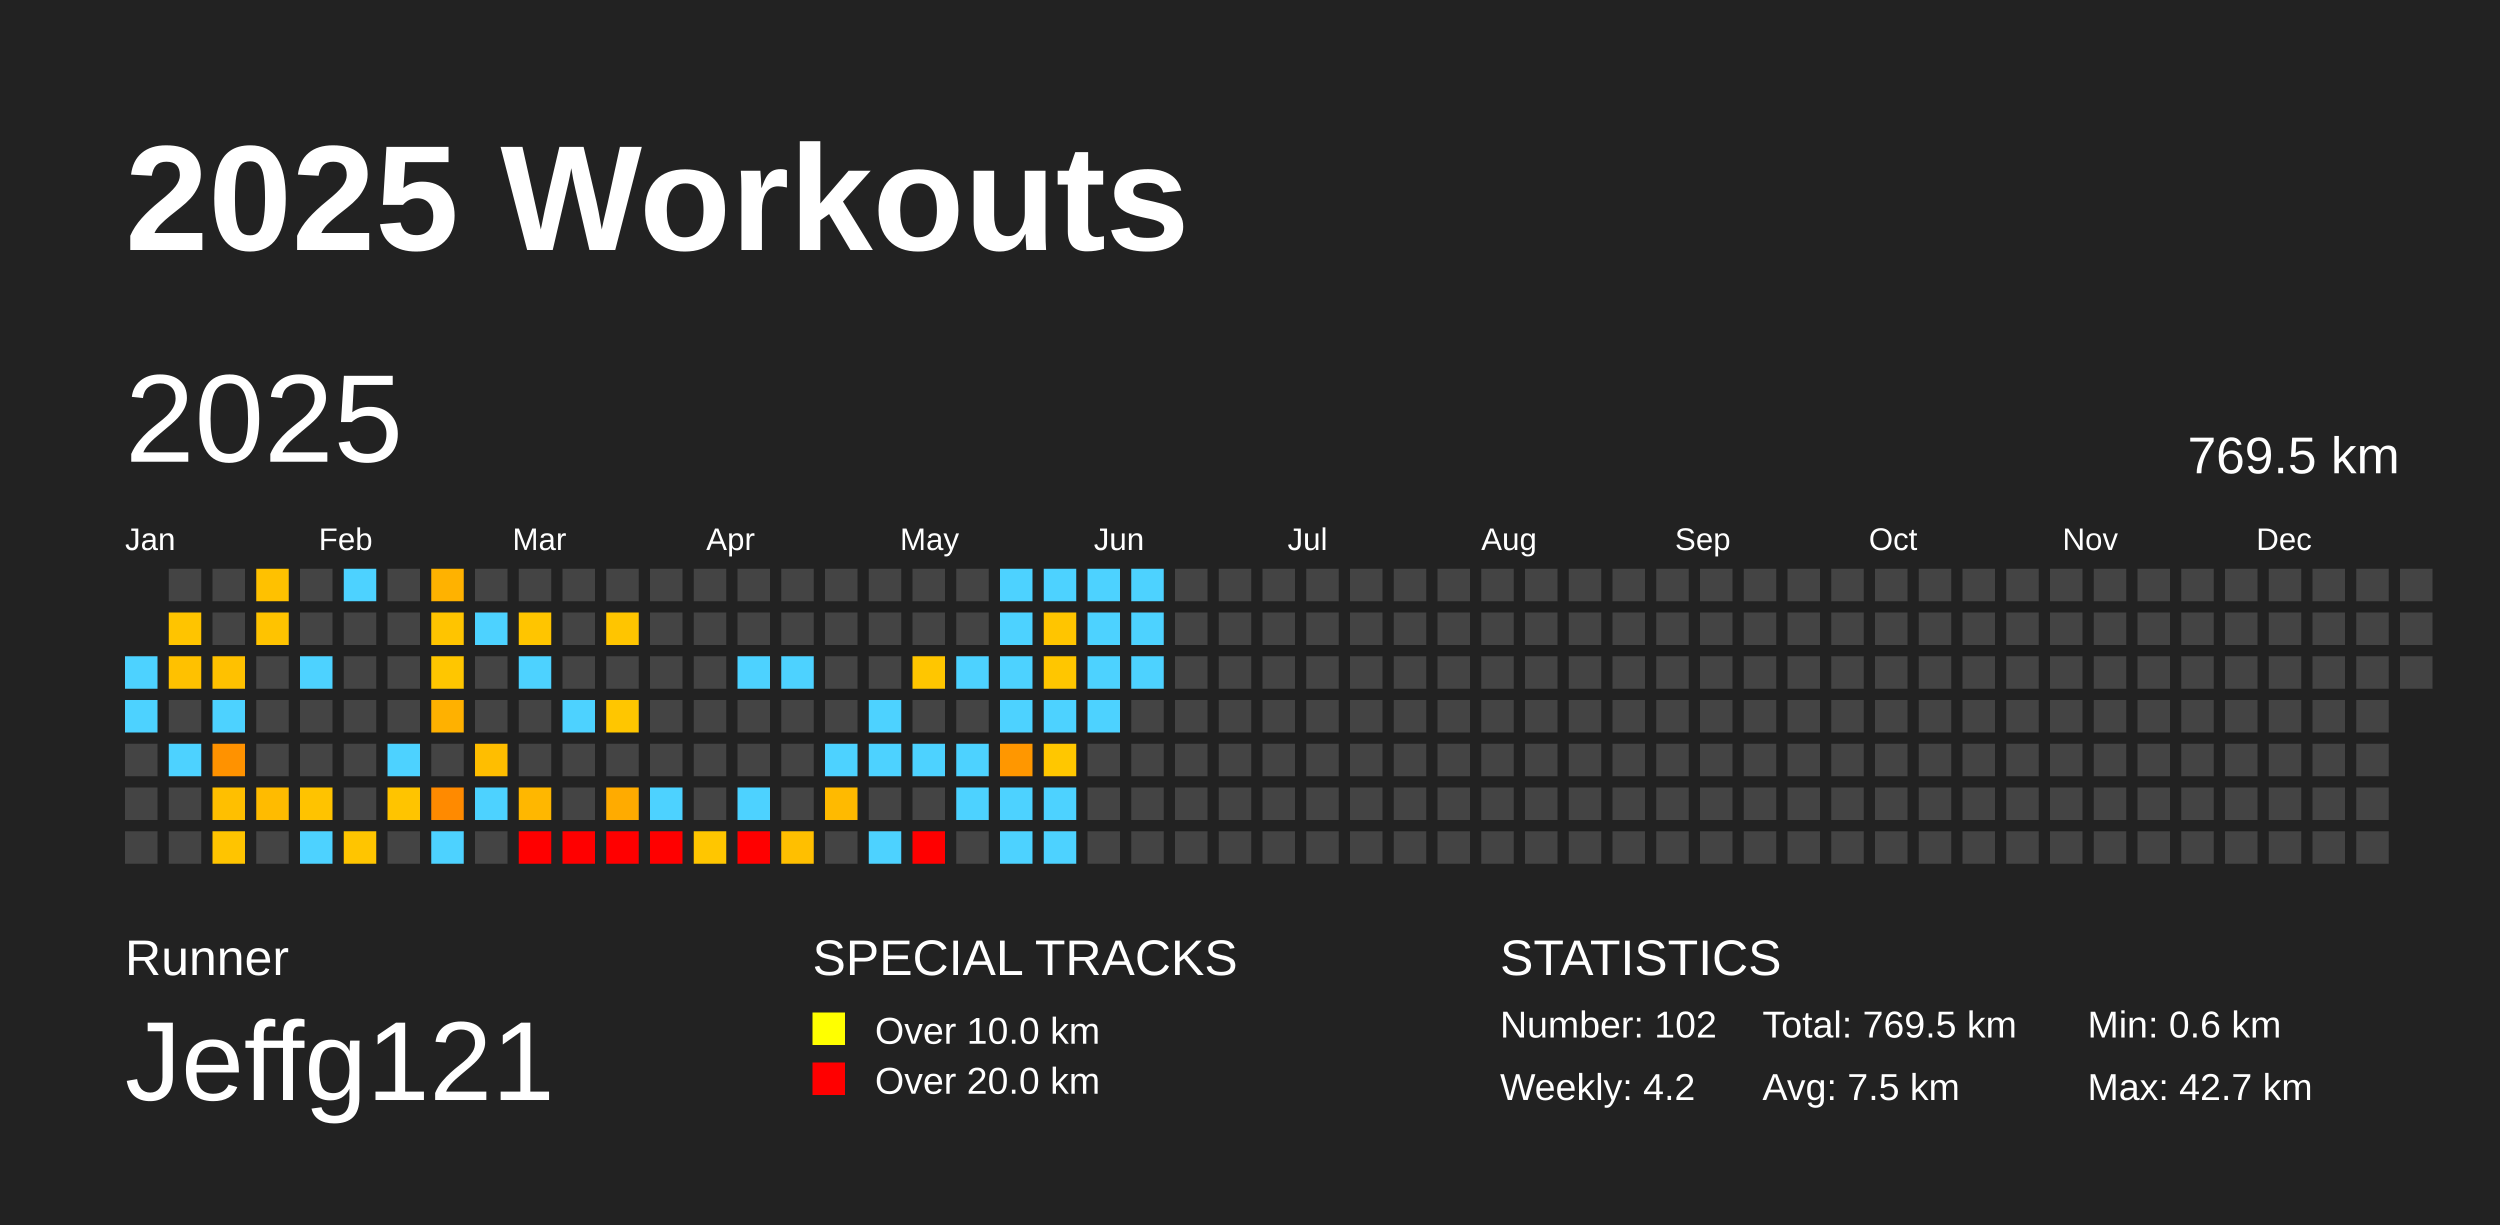
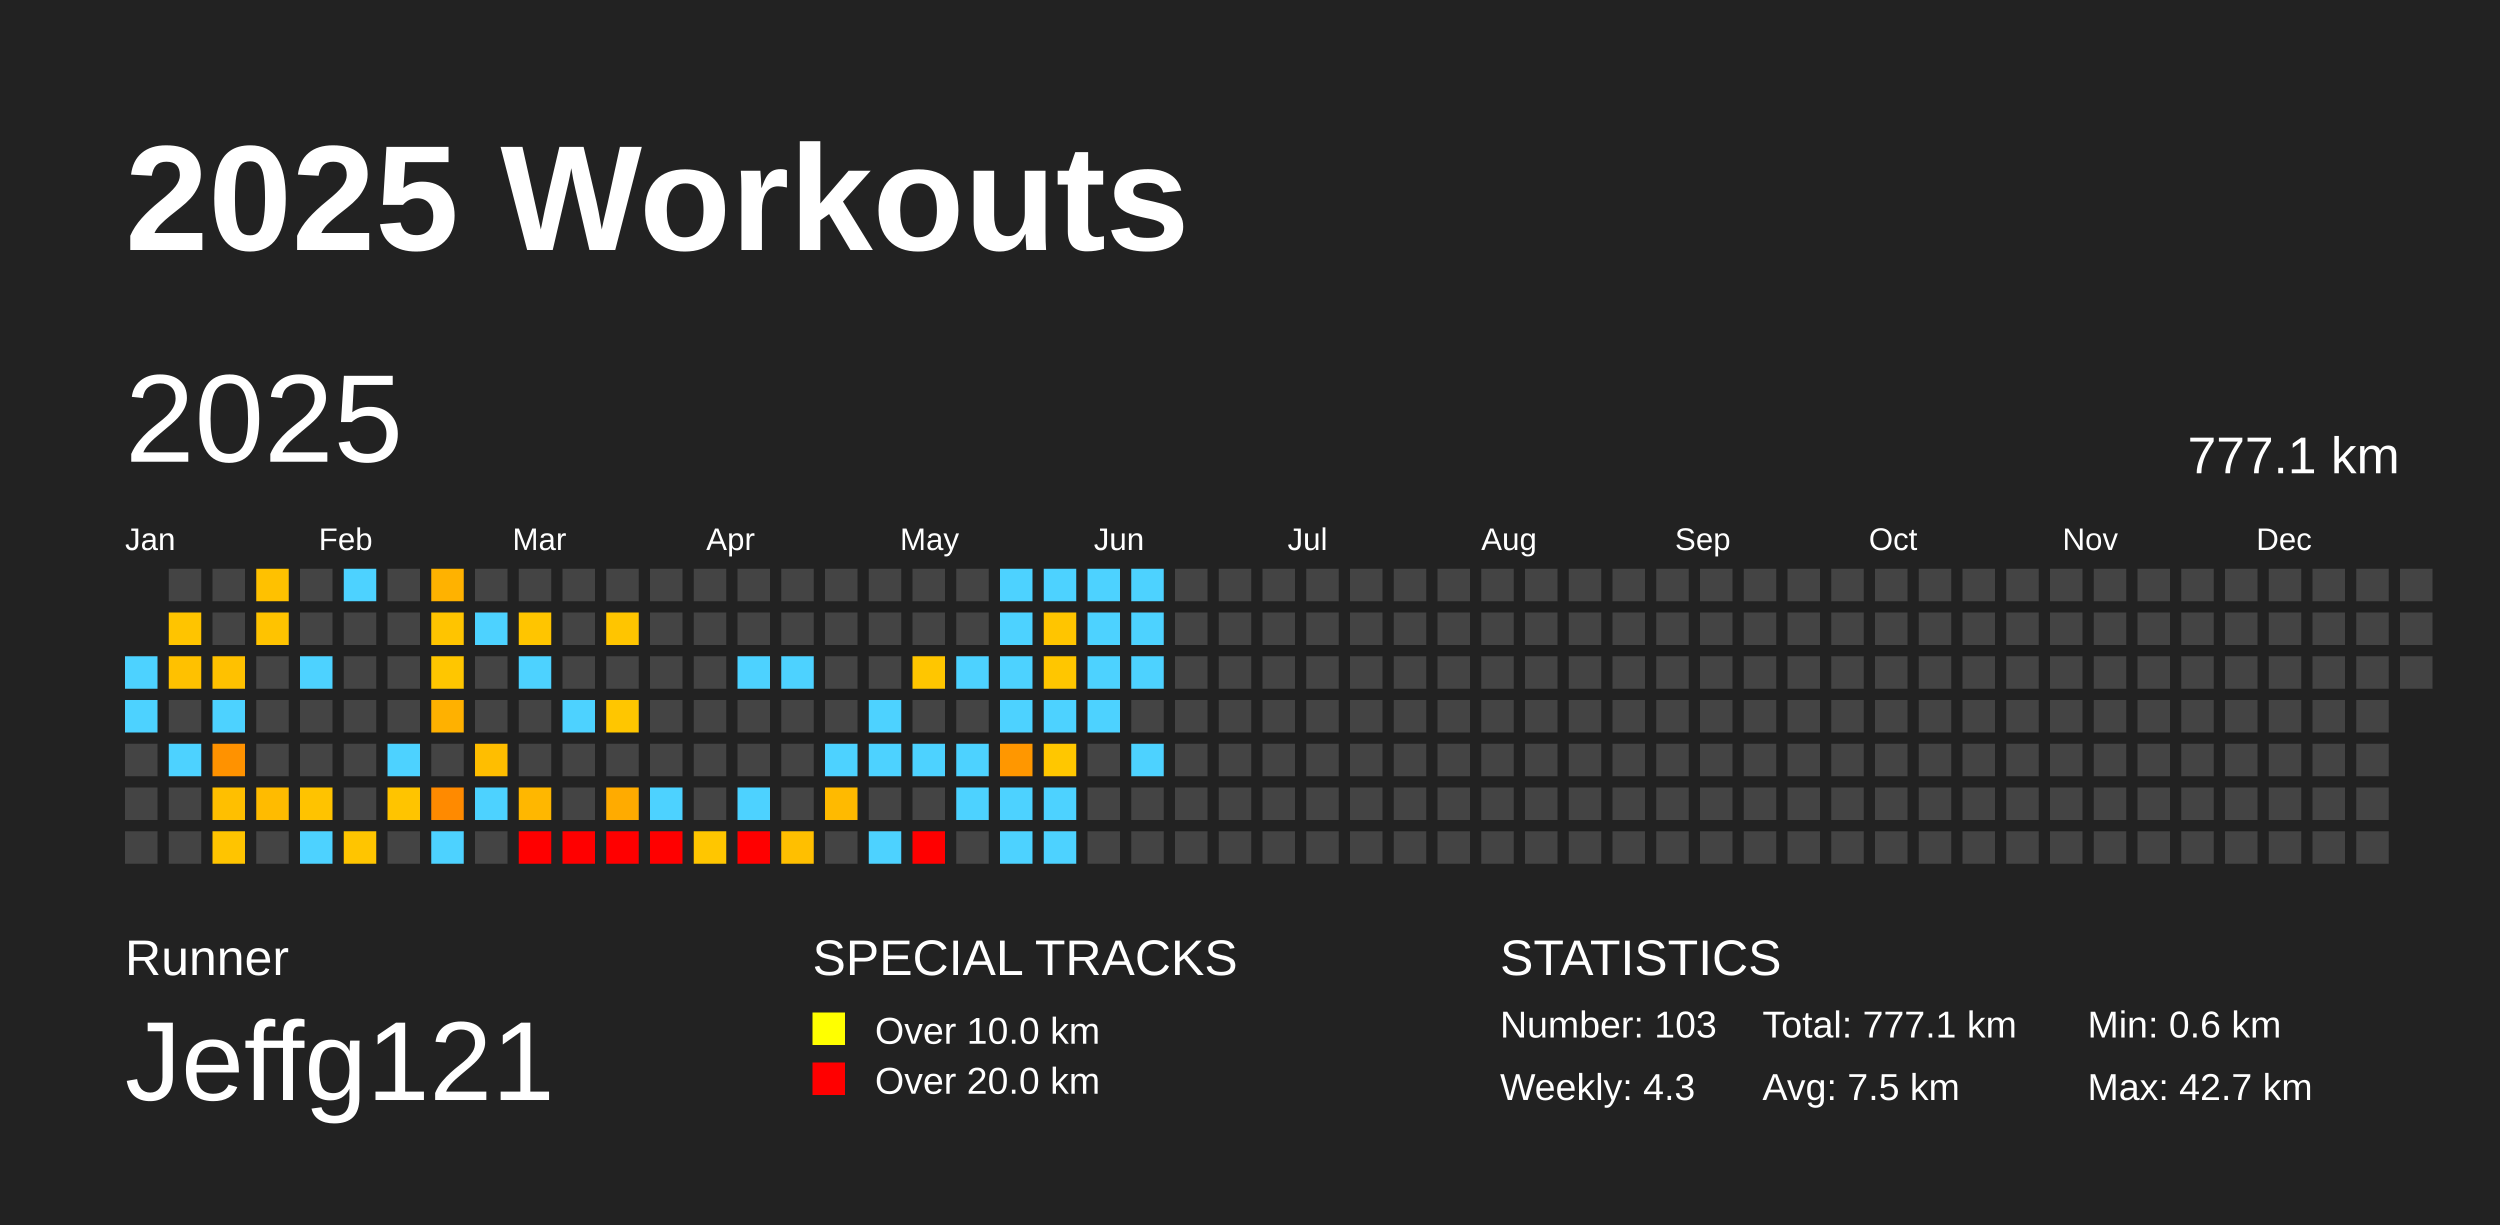
<svg xmlns="http://www.w3.org/2000/svg" baseProfile="full" height="98mm" version="1.1" viewBox="0,0,200,98" width="200mm">
  <defs />
  <rect fill="#222222" height="98" width="200" x="0" y="0" />
  <text fill="#FFFFFF" style="font-size:12px; font-family:Arial; font-weight:bold;" x="10" y="20">2025 Workouts</text>
  <text fill="#FFFFFF" style="font-size:4px; font-family:Arial" x="10" y="78">Runner</text>
  <text fill="#FFFFFF" style="font-size:9px; font-family:Arial" x="10" y="88">Jeffg121</text>
  <text fill="#FFFFFF" style="font-size:4px; font-family:Arial" x="65" y="78">SPECIAL TRACKS</text>
  <rect fill="yellow" height="2.6" width="2.6" x="65" y="81" />
  <text fill="#FFFFFF" style="font-size:3px; font-family:Arial" x="70" y="83.5">Over 10.0 km</text>
  <rect fill="red" height="2.6" width="2.6" x="65" y="85" />
  <text fill="#FFFFFF" style="font-size:3px; font-family:Arial" x="70" y="87.5">Over 20.0 km</text>
  <text fill="#FFFFFF" style="font-size:4px; font-family:Arial" x="120" y="78">STATISTICS</text>
-   <text fill="#FFFFFF" style="font-size:3px; font-family:Arial" x="120" y="83">Number: 102</text>
-   <text fill="#FFFFFF" style="font-size:3px; font-family:Arial" x="120" y="88">Weekly: 4.2</text>
-   <text fill="#FFFFFF" style="font-size:3px; font-family:Arial" x="141" y="83">Total: 769.5 km</text>
+   <text fill="#FFFFFF" style="font-size:3px; font-family:Arial" x="120" y="83">Number: 103</text>
+   <text fill="#FFFFFF" style="font-size:3px; font-family:Arial" x="120" y="88">Weekly: 4.3</text>
+   <text fill="#FFFFFF" style="font-size:3px; font-family:Arial" x="141" y="83">Total: 777.1 km</text>
  <text fill="#FFFFFF" style="font-size:3px; font-family:Arial" x="141" y="88">Avg: 7.5 km</text>
  <text fill="#FFFFFF" style="font-size:3px; font-family:Arial" x="167" y="83">Min: 0.6 km</text>
  <text fill="#FFFFFF" style="font-size:3px; font-family:Arial" x="167" y="88">Max: 42.7 km</text>
  <text dominant-baseline="hanging" fill="#FFFFFF" style="font-size:10.0px; font-family:Arial;" x="10" y="30">2025</text>
-   <text dominant-baseline="hanging" fill="#FFFFFF" style="font-size:4.125px; font-family:Arial;" x="175" y="35">769.5 km</text>
+   <text dominant-baseline="hanging" fill="#FFFFFF" style="font-size:4.125px; font-family:Arial;" x="175" y="35">777.1 km</text>
  <text fill="#FFFFFF" style="font-size:2.5px; font-family:Arial" x="10.0" y="44">Jan</text>
  <text fill="#FFFFFF" style="font-size:2.5px; font-family:Arial" x="25.5" y="44">Feb</text>
  <text fill="#FFFFFF" style="font-size:2.5px; font-family:Arial" x="41.0" y="44">Mar</text>
  <text fill="#FFFFFF" style="font-size:2.5px; font-family:Arial" x="56.5" y="44">Apr</text>
  <text fill="#FFFFFF" style="font-size:2.5px; font-family:Arial" x="72.0" y="44">May</text>
  <text fill="#FFFFFF" style="font-size:2.5px; font-family:Arial" x="87.5" y="44">Jun</text>
  <text fill="#FFFFFF" style="font-size:2.5px; font-family:Arial" x="103.0" y="44">Jul</text>
  <text fill="#FFFFFF" style="font-size:2.5px; font-family:Arial" x="118.5" y="44">Aug</text>
  <text fill="#FFFFFF" style="font-size:2.5px; font-family:Arial" x="134.0" y="44">Sep</text>
  <text fill="#FFFFFF" style="font-size:2.5px; font-family:Arial" x="149.5" y="44">Oct</text>
  <text fill="#FFFFFF" style="font-size:2.5px; font-family:Arial" x="165.0" y="44">Nov</text>
  <text fill="#FFFFFF" style="font-size:2.5px; font-family:Arial" x="180.5" y="44">Dec</text>
  <rect fill="#4dd2ff" height="2.6" width="2.6" x="10.0" y="52.5" />
  <rect fill="#4dd2ff" height="2.6" width="2.6" x="10.0" y="56.0" />
  <rect fill="#444444" height="2.6" width="2.6" x="10.0" y="59.5" />
  <rect fill="#444444" height="2.6" width="2.6" x="10.0" y="63.0" />
  <rect fill="#444444" height="2.6" width="2.6" x="10.0" y="66.5" />
  <rect fill="#444444" height="2.6" width="2.6" x="13.5" y="45.5" />
  <rect fill="#ffc400" height="2.6" width="2.6" x="13.5" y="49.0" />
  <rect fill="#ffc100" height="2.6" width="2.6" x="13.5" y="52.5" />
  <rect fill="#444444" height="2.6" width="2.6" x="13.5" y="56.0" />
  <rect fill="#4dd2ff" height="2.6" width="2.6" x="13.5" y="59.5" />
  <rect fill="#444444" height="2.6" width="2.6" x="13.5" y="63.0" />
  <rect fill="#444444" height="2.6" width="2.6" x="13.5" y="66.5" />
  <rect fill="#444444" height="2.6" width="2.6" x="17.0" y="45.5" />
  <rect fill="#444444" height="2.6" width="2.6" x="17.0" y="49.0" />
  <rect fill="#ffc100" height="2.6" width="2.6" x="17.0" y="52.5" />
  <rect fill="#4dd2ff" height="2.6" width="2.6" x="17.0" y="56.0" />
  <rect fill="#ff9200" height="2.6" width="2.6" x="17.0" y="59.5" />
  <rect fill="#ffbf00" height="2.6" width="2.6" x="17.0" y="63.0" />
  <rect fill="#ffc400" height="2.6" width="2.6" x="17.0" y="66.5" />
  <rect fill="#ffc100" height="2.6" width="2.6" x="20.5" y="45.5" />
  <rect fill="#ffc300" height="2.6" width="2.6" x="20.5" y="49.0" />
  <rect fill="#444444" height="2.6" width="2.6" x="20.5" y="52.5" />
  <rect fill="#444444" height="2.6" width="2.6" x="20.5" y="56.0" />
  <rect fill="#444444" height="2.6" width="2.6" x="20.5" y="59.5" />
  <rect fill="#ffbb00" height="2.6" width="2.6" x="20.5" y="63.0" />
  <rect fill="#444444" height="2.6" width="2.6" x="20.5" y="66.5" />
  <rect fill="#444444" height="2.6" width="2.6" x="24.0" y="45.5" />
  <rect fill="#444444" height="2.6" width="2.6" x="24.0" y="49.0" />
  <rect fill="#4dd2ff" height="2.6" width="2.6" x="24.0" y="52.5" />
  <rect fill="#444444" height="2.6" width="2.6" x="24.0" y="56.0" />
  <rect fill="#444444" height="2.6" width="2.6" x="24.0" y="59.5" />
  <rect fill="#ffc300" height="2.6" width="2.6" x="24.0" y="63.0" />
  <rect fill="#4dd2ff" height="2.6" width="2.6" x="24.0" y="66.5" />
  <rect fill="#4dd2ff" height="2.6" width="2.6" x="27.5" y="45.5" />
  <rect fill="#444444" height="2.6" width="2.6" x="27.5" y="49.0" />
  <rect fill="#444444" height="2.6" width="2.6" x="27.5" y="52.5" />
  <rect fill="#444444" height="2.6" width="2.6" x="27.5" y="56.0" />
  <rect fill="#444444" height="2.6" width="2.6" x="27.5" y="59.5" />
  <rect fill="#444444" height="2.6" width="2.6" x="27.5" y="63.0" />
  <rect fill="#ffc500" height="2.6" width="2.6" x="27.5" y="66.5" />
  <rect fill="#444444" height="2.6" width="2.6" x="31.0" y="45.5" />
  <rect fill="#444444" height="2.6" width="2.6" x="31.0" y="49.0" />
  <rect fill="#444444" height="2.6" width="2.6" x="31.0" y="52.5" />
  <rect fill="#444444" height="2.6" width="2.6" x="31.0" y="56.0" />
  <rect fill="#4dd2ff" height="2.6" width="2.6" x="31.0" y="59.5" />
  <rect fill="#ffc400" height="2.6" width="2.6" x="31.0" y="63.0" />
  <rect fill="#444444" height="2.6" width="2.6" x="31.0" y="66.5" />
  <rect fill="#ffb200" height="2.6" width="2.6" x="34.5" y="45.5" />
  <rect fill="#ffc400" height="2.6" width="2.6" x="34.5" y="49.0" />
  <rect fill="#ffc600" height="2.6" width="2.6" x="34.5" y="52.5" />
  <rect fill="#ffb100" height="2.6" width="2.6" x="34.5" y="56.0" />
  <rect fill="#444444" height="2.6" width="2.6" x="34.5" y="59.5" />
  <rect fill="#ff8a00" height="2.6" width="2.6" x="34.5" y="63.0" />
  <rect fill="#4dd2ff" height="2.6" width="2.6" x="34.5" y="66.5" />
  <rect fill="#444444" height="2.6" width="2.6" x="38.0" y="45.5" />
  <rect fill="#4dd2ff" height="2.6" width="2.6" x="38.0" y="49.0" />
  <rect fill="#444444" height="2.6" width="2.6" x="38.0" y="52.5" />
  <rect fill="#444444" height="2.6" width="2.6" x="38.0" y="56.0" />
  <rect fill="#ffbe00" height="2.6" width="2.6" x="38.0" y="59.5" />
  <rect fill="#4dd2ff" height="2.6" width="2.6" x="38.0" y="63.0" />
  <rect fill="#444444" height="2.6" width="2.6" x="38.0" y="66.5" />
  <rect fill="#444444" height="2.6" width="2.6" x="41.5" y="45.5" />
  <rect fill="#ffc500" height="2.6" width="2.6" x="41.5" y="49.0" />
  <rect fill="#4dd2ff" height="2.6" width="2.6" x="41.5" y="52.5" />
  <rect fill="#444444" height="2.6" width="2.6" x="41.5" y="56.0" />
  <rect fill="#444444" height="2.6" width="2.6" x="41.5" y="59.5" />
  <rect fill="#ffb700" height="2.6" width="2.6" x="41.5" y="63.0" />
  <rect fill="red" height="2.6" width="2.6" x="41.5" y="66.5" />
  <rect fill="#444444" height="2.6" width="2.6" x="45.0" y="45.5" />
  <rect fill="#444444" height="2.6" width="2.6" x="45.0" y="49.0" />
  <rect fill="#444444" height="2.6" width="2.6" x="45.0" y="52.5" />
  <rect fill="#4dd2ff" height="2.6" width="2.6" x="45.0" y="56.0" />
  <rect fill="#444444" height="2.6" width="2.6" x="45.0" y="59.5" />
  <rect fill="#444444" height="2.6" width="2.6" x="45.0" y="63.0" />
  <rect fill="red" height="2.6" width="2.6" x="45.0" y="66.5" />
  <rect fill="#444444" height="2.6" width="2.6" x="48.5" y="45.5" />
  <rect fill="#ffc500" height="2.6" width="2.6" x="48.5" y="49.0" />
  <rect fill="#444444" height="2.6" width="2.6" x="48.5" y="52.5" />
  <rect fill="#ffc600" height="2.6" width="2.6" x="48.5" y="56.0" />
  <rect fill="#444444" height="2.6" width="2.6" x="48.5" y="59.5" />
  <rect fill="#ffab00" height="2.6" width="2.6" x="48.5" y="63.0" />
  <rect fill="red" height="2.6" width="2.6" x="48.5" y="66.5" />
  <rect fill="#444444" height="2.6" width="2.6" x="52.0" y="45.5" />
  <rect fill="#444444" height="2.6" width="2.6" x="52.0" y="49.0" />
  <rect fill="#444444" height="2.6" width="2.6" x="52.0" y="52.5" />
  <rect fill="#444444" height="2.6" width="2.6" x="52.0" y="56.0" />
  <rect fill="#444444" height="2.6" width="2.6" x="52.0" y="59.5" />
  <rect fill="#4dd2ff" height="2.6" width="2.6" x="52.0" y="63.0" />
  <rect fill="red" height="2.6" width="2.6" x="52.0" y="66.5" />
  <rect fill="#444444" height="2.6" width="2.6" x="55.5" y="45.5" />
  <rect fill="#444444" height="2.6" width="2.6" x="55.5" y="49.0" />
  <rect fill="#444444" height="2.6" width="2.6" x="55.5" y="52.5" />
  <rect fill="#444444" height="2.6" width="2.6" x="55.5" y="56.0" />
  <rect fill="#444444" height="2.6" width="2.6" x="55.5" y="59.5" />
  <rect fill="#444444" height="2.6" width="2.6" x="55.5" y="63.0" />
  <rect fill="#ffc600" height="2.6" width="2.6" x="55.5" y="66.5" />
  <rect fill="#444444" height="2.6" width="2.6" x="59.0" y="45.5" />
  <rect fill="#444444" height="2.6" width="2.6" x="59.0" y="49.0" />
  <rect fill="#4dd2ff" height="2.6" width="2.6" x="59.0" y="52.5" />
  <rect fill="#444444" height="2.6" width="2.6" x="59.0" y="56.0" />
  <rect fill="#444444" height="2.6" width="2.6" x="59.0" y="59.5" />
  <rect fill="#4dd2ff" height="2.6" width="2.6" x="59.0" y="63.0" />
  <rect fill="red" height="2.6" width="2.6" x="59.0" y="66.5" />
  <rect fill="#444444" height="2.6" width="2.6" x="62.5" y="45.5" />
  <rect fill="#444444" height="2.6" width="2.6" x="62.5" y="49.0" />
  <rect fill="#4dd2ff" height="2.6" width="2.6" x="62.5" y="52.5" />
  <rect fill="#444444" height="2.6" width="2.6" x="62.5" y="56.0" />
  <rect fill="#444444" height="2.6" width="2.6" x="62.5" y="59.5" />
  <rect fill="#444444" height="2.6" width="2.6" x="62.5" y="63.0" />
  <rect fill="#ffbf00" height="2.6" width="2.6" x="62.5" y="66.5" />
  <rect fill="#444444" height="2.6" width="2.6" x="66.0" y="45.5" />
  <rect fill="#444444" height="2.6" width="2.6" x="66.0" y="49.0" />
  <rect fill="#444444" height="2.6" width="2.6" x="66.0" y="52.5" />
  <rect fill="#444444" height="2.6" width="2.6" x="66.0" y="56.0" />
  <rect fill="#4dd2ff" height="2.6" width="2.6" x="66.0" y="59.5" />
  <rect fill="#ffba00" height="2.6" width="2.6" x="66.0" y="63.0" />
  <rect fill="#444444" height="2.6" width="2.6" x="66.0" y="66.5" />
  <rect fill="#444444" height="2.6" width="2.6" x="69.5" y="45.5" />
  <rect fill="#444444" height="2.6" width="2.6" x="69.5" y="49.0" />
  <rect fill="#444444" height="2.6" width="2.6" x="69.5" y="52.5" />
  <rect fill="#4dd2ff" height="2.6" width="2.6" x="69.5" y="56.0" />
  <rect fill="#4dd2ff" height="2.6" width="2.6" x="69.5" y="59.5" />
  <rect fill="#444444" height="2.6" width="2.6" x="69.5" y="63.0" />
  <rect fill="#4dd2ff" height="2.6" width="2.6" x="69.5" y="66.5" />
  <rect fill="#444444" height="2.6" width="2.6" x="73.0" y="45.5" />
  <rect fill="#444444" height="2.6" width="2.6" x="73.0" y="49.0" />
  <rect fill="#ffc600" height="2.6" width="2.6" x="73.0" y="52.5" />
  <rect fill="#444444" height="2.6" width="2.6" x="73.0" y="56.0" />
  <rect fill="#4dd2ff" height="2.6" width="2.6" x="73.0" y="59.5" />
  <rect fill="#444444" height="2.6" width="2.6" x="73.0" y="63.0" />
  <rect fill="red" height="2.6" width="2.6" x="73.0" y="66.5" />
  <rect fill="#444444" height="2.6" width="2.6" x="76.5" y="45.5" />
  <rect fill="#444444" height="2.6" width="2.6" x="76.5" y="49.0" />
  <rect fill="#4dd2ff" height="2.6" width="2.6" x="76.5" y="52.5" />
  <rect fill="#444444" height="2.6" width="2.6" x="76.5" y="56.0" />
  <rect fill="#4dd2ff" height="2.6" width="2.6" x="76.5" y="59.5" />
  <rect fill="#4dd2ff" height="2.6" width="2.6" x="76.5" y="63.0" />
  <rect fill="#444444" height="2.6" width="2.6" x="76.5" y="66.5" />
  <rect fill="#4dd2ff" height="2.6" width="2.6" x="80.0" y="45.5" />
  <rect fill="#4dd2ff" height="2.6" width="2.6" x="80.0" y="49.0" />
  <rect fill="#4dd2ff" height="2.6" width="2.6" x="80.0" y="52.5" />
  <rect fill="#4dd2ff" height="2.6" width="2.6" x="80.0" y="56.0" />
  <rect fill="#ff9700" height="2.6" width="2.6" x="80.0" y="59.5" />
  <rect fill="#4dd2ff" height="2.6" width="2.6" x="80.0" y="63.0" />
  <rect fill="#4dd2ff" height="2.6" width="2.6" x="80.0" y="66.5" />
  <rect fill="#4dd2ff" height="2.6" width="2.6" x="83.5" y="45.5" />
  <rect fill="#ffc500" height="2.6" width="2.6" x="83.5" y="49.0" />
  <rect fill="#ffc600" height="2.6" width="2.6" x="83.5" y="52.5" />
  <rect fill="#4dd2ff" height="2.6" width="2.6" x="83.5" y="56.0" />
  <rect fill="#ffc700" height="2.6" width="2.6" x="83.5" y="59.5" />
  <rect fill="#4dd2ff" height="2.6" width="2.6" x="83.5" y="63.0" />
  <rect fill="#4dd2ff" height="2.6" width="2.6" x="83.5" y="66.5" />
  <rect fill="#4dd2ff" height="2.6" width="2.6" x="87.0" y="45.5" />
  <rect fill="#4dd2ff" height="2.6" width="2.6" x="87.0" y="49.0" />
  <rect fill="#4dd2ff" height="2.6" width="2.6" x="87.0" y="52.5" />
  <rect fill="#4dd2ff" height="2.6" width="2.6" x="87.0" y="56.0" />
  <rect fill="#444444" height="2.6" width="2.6" x="87.0" y="59.5" />
  <rect fill="#444444" height="2.6" width="2.6" x="87.0" y="63.0" />
  <rect fill="#444444" height="2.6" width="2.6" x="87.0" y="66.5" />
  <rect fill="#4dd2ff" height="2.6" width="2.6" x="90.5" y="45.5" />
  <rect fill="#4dd2ff" height="2.6" width="2.6" x="90.5" y="49.0" />
  <rect fill="#4dd2ff" height="2.6" width="2.6" x="90.5" y="52.5" />
  <rect fill="#444444" height="2.6" width="2.6" x="90.5" y="56.0" />
-   <rect fill="#444444" height="2.6" width="2.6" x="90.5" y="59.5" />
+   <rect fill="#4dd2ff" height="2.6" width="2.6" x="90.5" y="59.5" />
  <rect fill="#444444" height="2.6" width="2.6" x="90.5" y="63.0" />
  <rect fill="#444444" height="2.6" width="2.6" x="90.5" y="66.5" />
  <rect fill="#444444" height="2.6" width="2.6" x="94.0" y="45.5" />
  <rect fill="#444444" height="2.6" width="2.6" x="94.0" y="49.0" />
  <rect fill="#444444" height="2.6" width="2.6" x="94.0" y="52.5" />
  <rect fill="#444444" height="2.6" width="2.6" x="94.0" y="56.0" />
  <rect fill="#444444" height="2.6" width="2.6" x="94.0" y="59.5" />
  <rect fill="#444444" height="2.6" width="2.6" x="94.0" y="63.0" />
  <rect fill="#444444" height="2.6" width="2.6" x="94.0" y="66.5" />
  <rect fill="#444444" height="2.6" width="2.6" x="97.5" y="45.5" />
  <rect fill="#444444" height="2.6" width="2.6" x="97.5" y="49.0" />
  <rect fill="#444444" height="2.6" width="2.6" x="97.5" y="52.5" />
  <rect fill="#444444" height="2.6" width="2.6" x="97.5" y="56.0" />
  <rect fill="#444444" height="2.6" width="2.6" x="97.5" y="59.5" />
  <rect fill="#444444" height="2.6" width="2.6" x="97.5" y="63.0" />
  <rect fill="#444444" height="2.6" width="2.6" x="97.5" y="66.5" />
  <rect fill="#444444" height="2.6" width="2.6" x="101.0" y="45.5" />
  <rect fill="#444444" height="2.6" width="2.6" x="101.0" y="49.0" />
  <rect fill="#444444" height="2.6" width="2.6" x="101.0" y="52.5" />
  <rect fill="#444444" height="2.6" width="2.6" x="101.0" y="56.0" />
  <rect fill="#444444" height="2.6" width="2.6" x="101.0" y="59.5" />
  <rect fill="#444444" height="2.6" width="2.6" x="101.0" y="63.0" />
  <rect fill="#444444" height="2.6" width="2.6" x="101.0" y="66.5" />
  <rect fill="#444444" height="2.6" width="2.6" x="104.5" y="45.5" />
  <rect fill="#444444" height="2.6" width="2.6" x="104.5" y="49.0" />
  <rect fill="#444444" height="2.6" width="2.6" x="104.5" y="52.5" />
  <rect fill="#444444" height="2.6" width="2.6" x="104.5" y="56.0" />
  <rect fill="#444444" height="2.6" width="2.6" x="104.5" y="59.5" />
  <rect fill="#444444" height="2.6" width="2.6" x="104.5" y="63.0" />
  <rect fill="#444444" height="2.6" width="2.6" x="104.5" y="66.5" />
  <rect fill="#444444" height="2.6" width="2.6" x="108.0" y="45.5" />
  <rect fill="#444444" height="2.6" width="2.6" x="108.0" y="49.0" />
  <rect fill="#444444" height="2.6" width="2.6" x="108.0" y="52.5" />
  <rect fill="#444444" height="2.6" width="2.6" x="108.0" y="56.0" />
  <rect fill="#444444" height="2.6" width="2.6" x="108.0" y="59.5" />
  <rect fill="#444444" height="2.6" width="2.6" x="108.0" y="63.0" />
  <rect fill="#444444" height="2.6" width="2.6" x="108.0" y="66.5" />
  <rect fill="#444444" height="2.6" width="2.6" x="111.5" y="45.5" />
  <rect fill="#444444" height="2.6" width="2.6" x="111.5" y="49.0" />
  <rect fill="#444444" height="2.6" width="2.6" x="111.5" y="52.5" />
  <rect fill="#444444" height="2.6" width="2.6" x="111.5" y="56.0" />
  <rect fill="#444444" height="2.6" width="2.6" x="111.5" y="59.5" />
  <rect fill="#444444" height="2.6" width="2.6" x="111.5" y="63.0" />
  <rect fill="#444444" height="2.6" width="2.6" x="111.5" y="66.5" />
  <rect fill="#444444" height="2.6" width="2.6" x="115.0" y="45.5" />
  <rect fill="#444444" height="2.6" width="2.6" x="115.0" y="49.0" />
  <rect fill="#444444" height="2.6" width="2.6" x="115.0" y="52.5" />
  <rect fill="#444444" height="2.6" width="2.6" x="115.0" y="56.0" />
  <rect fill="#444444" height="2.6" width="2.6" x="115.0" y="59.5" />
  <rect fill="#444444" height="2.6" width="2.6" x="115.0" y="63.0" />
  <rect fill="#444444" height="2.6" width="2.6" x="115.0" y="66.5" />
  <rect fill="#444444" height="2.6" width="2.6" x="118.5" y="45.5" />
  <rect fill="#444444" height="2.6" width="2.6" x="118.5" y="49.0" />
  <rect fill="#444444" height="2.6" width="2.6" x="118.5" y="52.5" />
  <rect fill="#444444" height="2.6" width="2.6" x="118.5" y="56.0" />
  <rect fill="#444444" height="2.6" width="2.6" x="118.5" y="59.5" />
  <rect fill="#444444" height="2.6" width="2.6" x="118.5" y="63.0" />
  <rect fill="#444444" height="2.6" width="2.6" x="118.5" y="66.5" />
  <rect fill="#444444" height="2.6" width="2.6" x="122.0" y="45.5" />
  <rect fill="#444444" height="2.6" width="2.6" x="122.0" y="49.0" />
  <rect fill="#444444" height="2.6" width="2.6" x="122.0" y="52.5" />
  <rect fill="#444444" height="2.6" width="2.6" x="122.0" y="56.0" />
  <rect fill="#444444" height="2.6" width="2.6" x="122.0" y="59.5" />
  <rect fill="#444444" height="2.6" width="2.6" x="122.0" y="63.0" />
  <rect fill="#444444" height="2.6" width="2.6" x="122.0" y="66.5" />
  <rect fill="#444444" height="2.6" width="2.6" x="125.5" y="45.5" />
  <rect fill="#444444" height="2.6" width="2.6" x="125.5" y="49.0" />
  <rect fill="#444444" height="2.6" width="2.6" x="125.5" y="52.5" />
  <rect fill="#444444" height="2.6" width="2.6" x="125.5" y="56.0" />
  <rect fill="#444444" height="2.6" width="2.6" x="125.5" y="59.5" />
  <rect fill="#444444" height="2.6" width="2.6" x="125.5" y="63.0" />
  <rect fill="#444444" height="2.6" width="2.6" x="125.5" y="66.5" />
  <rect fill="#444444" height="2.6" width="2.6" x="129.0" y="45.5" />
  <rect fill="#444444" height="2.6" width="2.6" x="129.0" y="49.0" />
  <rect fill="#444444" height="2.6" width="2.6" x="129.0" y="52.5" />
  <rect fill="#444444" height="2.6" width="2.6" x="129.0" y="56.0" />
  <rect fill="#444444" height="2.6" width="2.6" x="129.0" y="59.5" />
  <rect fill="#444444" height="2.6" width="2.6" x="129.0" y="63.0" />
  <rect fill="#444444" height="2.6" width="2.6" x="129.0" y="66.5" />
  <rect fill="#444444" height="2.6" width="2.6" x="132.5" y="45.5" />
  <rect fill="#444444" height="2.6" width="2.6" x="132.5" y="49.0" />
  <rect fill="#444444" height="2.6" width="2.6" x="132.5" y="52.5" />
  <rect fill="#444444" height="2.6" width="2.6" x="132.5" y="56.0" />
  <rect fill="#444444" height="2.6" width="2.6" x="132.5" y="59.5" />
  <rect fill="#444444" height="2.6" width="2.6" x="132.5" y="63.0" />
  <rect fill="#444444" height="2.6" width="2.6" x="132.5" y="66.5" />
  <rect fill="#444444" height="2.6" width="2.6" x="136.0" y="45.5" />
  <rect fill="#444444" height="2.6" width="2.6" x="136.0" y="49.0" />
  <rect fill="#444444" height="2.6" width="2.6" x="136.0" y="52.5" />
  <rect fill="#444444" height="2.6" width="2.6" x="136.0" y="56.0" />
  <rect fill="#444444" height="2.6" width="2.6" x="136.0" y="59.5" />
  <rect fill="#444444" height="2.6" width="2.6" x="136.0" y="63.0" />
  <rect fill="#444444" height="2.6" width="2.6" x="136.0" y="66.5" />
  <rect fill="#444444" height="2.6" width="2.6" x="139.5" y="45.5" />
  <rect fill="#444444" height="2.6" width="2.6" x="139.5" y="49.0" />
  <rect fill="#444444" height="2.6" width="2.6" x="139.5" y="52.5" />
  <rect fill="#444444" height="2.6" width="2.6" x="139.5" y="56.0" />
  <rect fill="#444444" height="2.6" width="2.6" x="139.5" y="59.5" />
  <rect fill="#444444" height="2.6" width="2.6" x="139.5" y="63.0" />
  <rect fill="#444444" height="2.6" width="2.6" x="139.5" y="66.5" />
  <rect fill="#444444" height="2.6" width="2.6" x="143.0" y="45.5" />
  <rect fill="#444444" height="2.6" width="2.6" x="143.0" y="49.0" />
  <rect fill="#444444" height="2.6" width="2.6" x="143.0" y="52.5" />
  <rect fill="#444444" height="2.6" width="2.6" x="143.0" y="56.0" />
  <rect fill="#444444" height="2.6" width="2.6" x="143.0" y="59.5" />
  <rect fill="#444444" height="2.6" width="2.6" x="143.0" y="63.0" />
  <rect fill="#444444" height="2.6" width="2.6" x="143.0" y="66.5" />
  <rect fill="#444444" height="2.6" width="2.6" x="146.5" y="45.5" />
  <rect fill="#444444" height="2.6" width="2.6" x="146.5" y="49.0" />
  <rect fill="#444444" height="2.6" width="2.6" x="146.5" y="52.5" />
  <rect fill="#444444" height="2.6" width="2.6" x="146.5" y="56.0" />
  <rect fill="#444444" height="2.6" width="2.6" x="146.5" y="59.5" />
  <rect fill="#444444" height="2.6" width="2.6" x="146.5" y="63.0" />
  <rect fill="#444444" height="2.6" width="2.6" x="146.5" y="66.5" />
  <rect fill="#444444" height="2.6" width="2.6" x="150.0" y="45.5" />
  <rect fill="#444444" height="2.6" width="2.6" x="150.0" y="49.0" />
  <rect fill="#444444" height="2.6" width="2.6" x="150.0" y="52.5" />
  <rect fill="#444444" height="2.6" width="2.6" x="150.0" y="56.0" />
  <rect fill="#444444" height="2.6" width="2.6" x="150.0" y="59.5" />
  <rect fill="#444444" height="2.6" width="2.6" x="150.0" y="63.0" />
  <rect fill="#444444" height="2.6" width="2.6" x="150.0" y="66.5" />
  <rect fill="#444444" height="2.6" width="2.6" x="153.5" y="45.5" />
  <rect fill="#444444" height="2.6" width="2.6" x="153.5" y="49.0" />
  <rect fill="#444444" height="2.6" width="2.6" x="153.5" y="52.5" />
  <rect fill="#444444" height="2.6" width="2.6" x="153.5" y="56.0" />
  <rect fill="#444444" height="2.6" width="2.6" x="153.5" y="59.5" />
  <rect fill="#444444" height="2.6" width="2.6" x="153.5" y="63.0" />
  <rect fill="#444444" height="2.6" width="2.6" x="153.5" y="66.5" />
  <rect fill="#444444" height="2.6" width="2.6" x="157.0" y="45.5" />
  <rect fill="#444444" height="2.6" width="2.6" x="157.0" y="49.0" />
  <rect fill="#444444" height="2.6" width="2.6" x="157.0" y="52.5" />
  <rect fill="#444444" height="2.6" width="2.6" x="157.0" y="56.0" />
  <rect fill="#444444" height="2.6" width="2.6" x="157.0" y="59.5" />
  <rect fill="#444444" height="2.6" width="2.6" x="157.0" y="63.0" />
  <rect fill="#444444" height="2.6" width="2.6" x="157.0" y="66.5" />
  <rect fill="#444444" height="2.6" width="2.6" x="160.5" y="45.5" />
  <rect fill="#444444" height="2.6" width="2.6" x="160.5" y="49.0" />
  <rect fill="#444444" height="2.6" width="2.6" x="160.5" y="52.5" />
  <rect fill="#444444" height="2.6" width="2.6" x="160.5" y="56.0" />
  <rect fill="#444444" height="2.6" width="2.6" x="160.5" y="59.5" />
  <rect fill="#444444" height="2.6" width="2.6" x="160.5" y="63.0" />
  <rect fill="#444444" height="2.6" width="2.6" x="160.5" y="66.5" />
  <rect fill="#444444" height="2.6" width="2.6" x="164.0" y="45.5" />
  <rect fill="#444444" height="2.6" width="2.6" x="164.0" y="49.0" />
  <rect fill="#444444" height="2.6" width="2.6" x="164.0" y="52.5" />
  <rect fill="#444444" height="2.6" width="2.6" x="164.0" y="56.0" />
  <rect fill="#444444" height="2.6" width="2.6" x="164.0" y="59.5" />
  <rect fill="#444444" height="2.6" width="2.6" x="164.0" y="63.0" />
  <rect fill="#444444" height="2.6" width="2.6" x="164.0" y="66.5" />
  <rect fill="#444444" height="2.6" width="2.6" x="167.5" y="45.5" />
  <rect fill="#444444" height="2.6" width="2.6" x="167.5" y="49.0" />
  <rect fill="#444444" height="2.6" width="2.6" x="167.5" y="52.5" />
  <rect fill="#444444" height="2.6" width="2.6" x="167.5" y="56.0" />
  <rect fill="#444444" height="2.6" width="2.6" x="167.5" y="59.5" />
  <rect fill="#444444" height="2.6" width="2.6" x="167.5" y="63.0" />
  <rect fill="#444444" height="2.6" width="2.6" x="167.5" y="66.5" />
  <rect fill="#444444" height="2.6" width="2.6" x="171.0" y="45.5" />
  <rect fill="#444444" height="2.6" width="2.6" x="171.0" y="49.0" />
  <rect fill="#444444" height="2.6" width="2.6" x="171.0" y="52.5" />
  <rect fill="#444444" height="2.6" width="2.6" x="171.0" y="56.0" />
  <rect fill="#444444" height="2.6" width="2.6" x="171.0" y="59.5" />
  <rect fill="#444444" height="2.6" width="2.6" x="171.0" y="63.0" />
  <rect fill="#444444" height="2.6" width="2.6" x="171.0" y="66.5" />
  <rect fill="#444444" height="2.6" width="2.6" x="174.5" y="45.5" />
  <rect fill="#444444" height="2.6" width="2.6" x="174.5" y="49.0" />
  <rect fill="#444444" height="2.6" width="2.6" x="174.5" y="52.5" />
  <rect fill="#444444" height="2.6" width="2.6" x="174.5" y="56.0" />
  <rect fill="#444444" height="2.6" width="2.6" x="174.5" y="59.5" />
  <rect fill="#444444" height="2.6" width="2.6" x="174.5" y="63.0" />
  <rect fill="#444444" height="2.6" width="2.6" x="174.5" y="66.5" />
  <rect fill="#444444" height="2.6" width="2.6" x="178.0" y="45.5" />
  <rect fill="#444444" height="2.6" width="2.6" x="178.0" y="49.0" />
  <rect fill="#444444" height="2.6" width="2.6" x="178.0" y="52.5" />
  <rect fill="#444444" height="2.6" width="2.6" x="178.0" y="56.0" />
  <rect fill="#444444" height="2.6" width="2.6" x="178.0" y="59.5" />
  <rect fill="#444444" height="2.6" width="2.6" x="178.0" y="63.0" />
  <rect fill="#444444" height="2.6" width="2.6" x="178.0" y="66.5" />
  <rect fill="#444444" height="2.6" width="2.6" x="181.5" y="45.5" />
  <rect fill="#444444" height="2.6" width="2.6" x="181.5" y="49.0" />
  <rect fill="#444444" height="2.6" width="2.6" x="181.5" y="52.5" />
  <rect fill="#444444" height="2.6" width="2.6" x="181.5" y="56.0" />
  <rect fill="#444444" height="2.6" width="2.6" x="181.5" y="59.5" />
  <rect fill="#444444" height="2.6" width="2.6" x="181.5" y="63.0" />
  <rect fill="#444444" height="2.6" width="2.6" x="181.5" y="66.5" />
  <rect fill="#444444" height="2.6" width="2.6" x="185.0" y="45.5" />
  <rect fill="#444444" height="2.6" width="2.6" x="185.0" y="49.0" />
  <rect fill="#444444" height="2.6" width="2.6" x="185.0" y="52.5" />
  <rect fill="#444444" height="2.6" width="2.6" x="185.0" y="56.0" />
  <rect fill="#444444" height="2.6" width="2.6" x="185.0" y="59.5" />
  <rect fill="#444444" height="2.6" width="2.6" x="185.0" y="63.0" />
  <rect fill="#444444" height="2.6" width="2.6" x="185.0" y="66.5" />
  <rect fill="#444444" height="2.6" width="2.6" x="188.5" y="45.5" />
  <rect fill="#444444" height="2.6" width="2.6" x="188.5" y="49.0" />
  <rect fill="#444444" height="2.6" width="2.6" x="188.5" y="52.5" />
  <rect fill="#444444" height="2.6" width="2.6" x="188.5" y="56.0" />
  <rect fill="#444444" height="2.6" width="2.6" x="188.5" y="59.5" />
  <rect fill="#444444" height="2.6" width="2.6" x="188.5" y="63.0" />
  <rect fill="#444444" height="2.6" width="2.6" x="188.5" y="66.5" />
  <rect fill="#444444" height="2.6" width="2.6" x="192.0" y="45.5" />
  <rect fill="#444444" height="2.6" width="2.6" x="192.0" y="49.0" />
  <rect fill="#444444" height="2.6" width="2.6" x="192.0" y="52.5" />
</svg>
